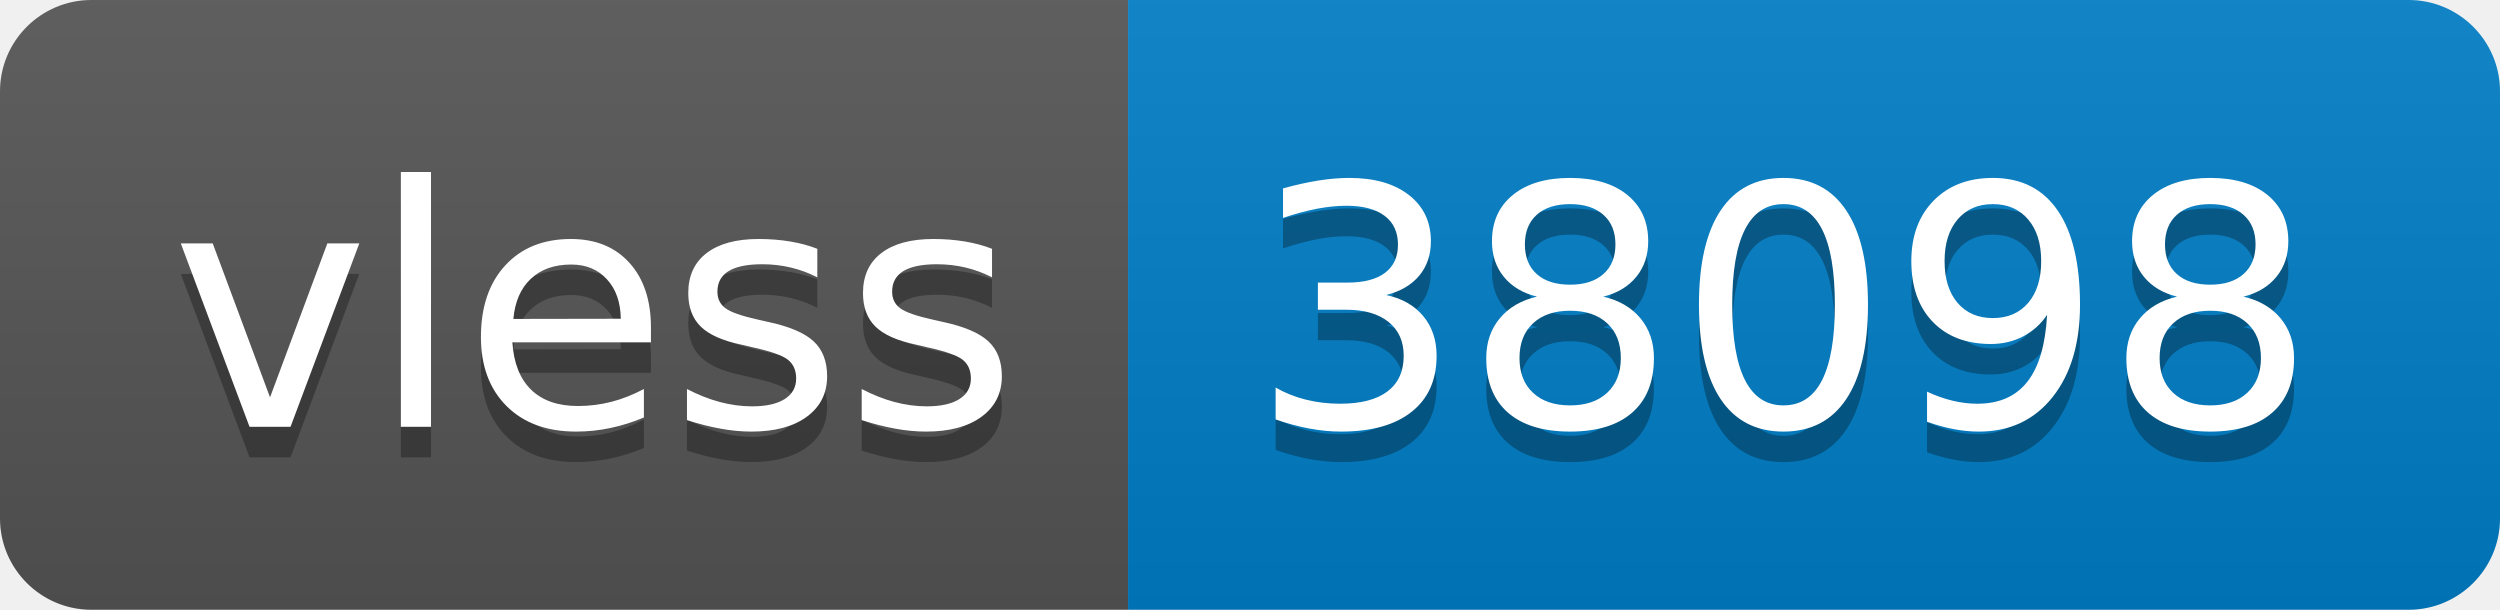
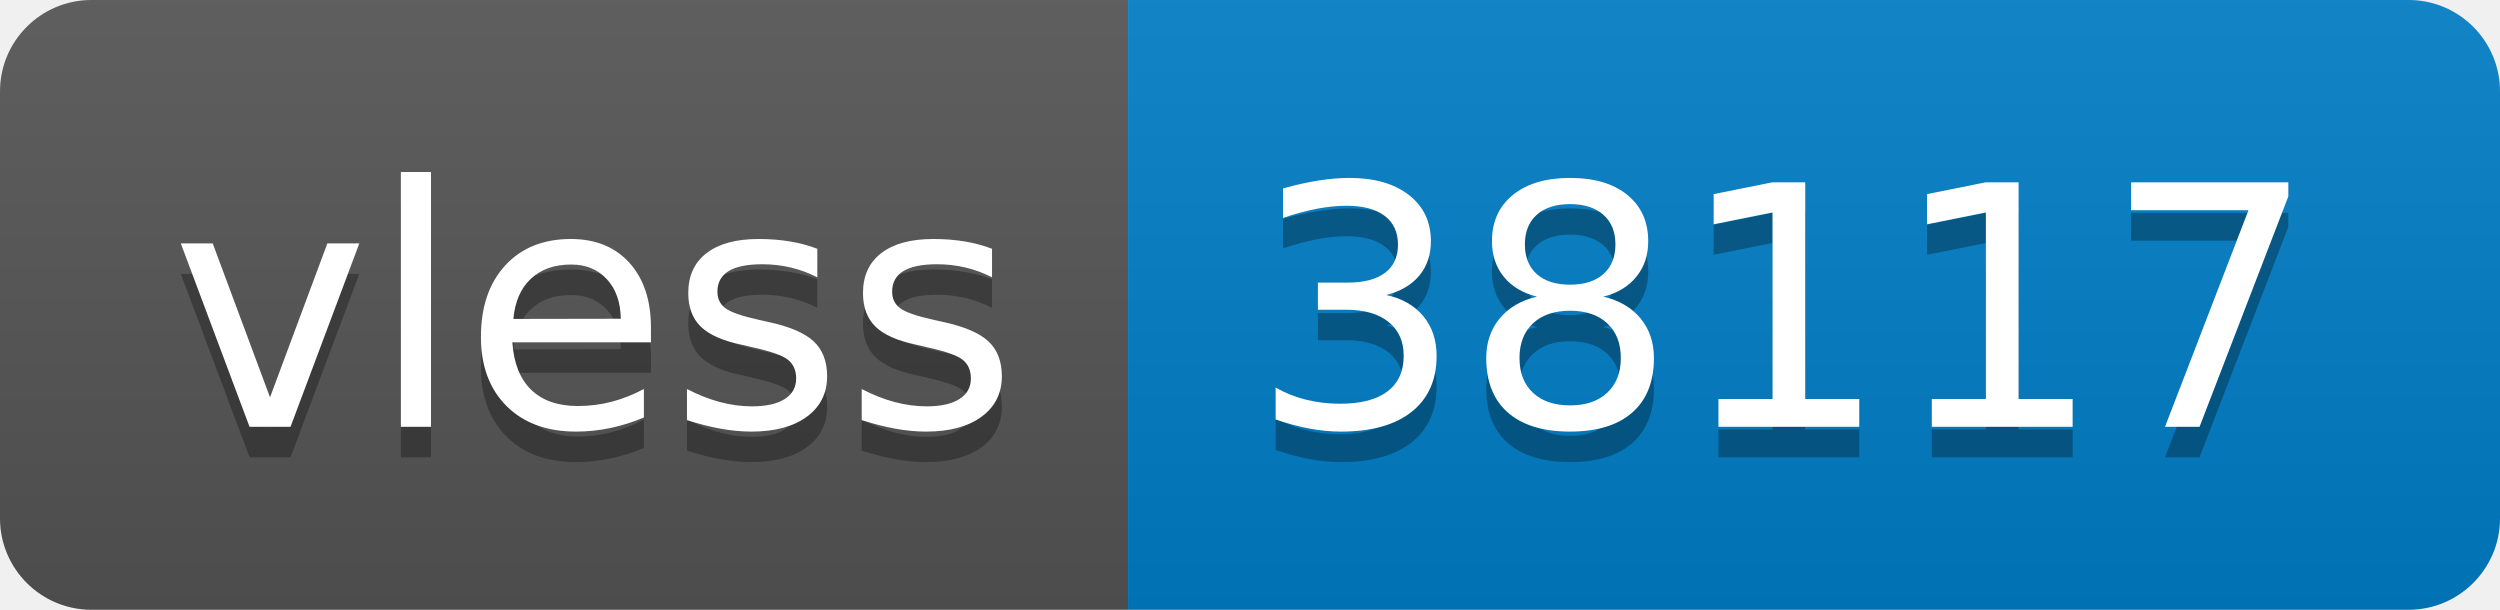
- <svg xmlns="http://www.w3.org/2000/svg" width="82" height="20" role="img" aria-label="vless: 38098">
+ <svg xmlns="http://www.w3.org/2000/svg" width="82" height="20" role="img" aria-label="vless: 38117">
  <linearGradient id="s" x2="0" y2="100%">
    <stop offset="0" stop-color="#bbb" stop-opacity=".1" />
    <stop offset="1" stop-opacity=".1" />
  </linearGradient>
  <clipPath id="r">
    <rect width="82" height="20" rx="3" fill="#fff" />
  </clipPath>
  <g clip-path="url(#r)">
    <rect width="37" height="20" fill="#555" />
    <rect x="37" width="45" height="20" fill="#007ec6" />
    <rect width="82" height="20" fill="url(#s)" />
  </g>
  <g fill="#fff" text-anchor="middle" font-family="Verdana,Geneva,DejaVu Sans,sans-serif" text-rendering="geometricPrecision" font-size="110">
    <text aria-hidden="true" x="195" y="150" fill="#010101" fill-opacity=".3" transform="scale(.1)" textLength="270">vless</text>
    <text x="195" y="140" transform="scale(.1)" fill="#fff" textLength="270">vless</text>
-     <text aria-hidden="true" x="585" y="150" fill="#010101" fill-opacity=".3" transform="scale(.1)" textLength="350">38098</text>
-     <text x="585" y="140" transform="scale(.1)" fill="#fff" textLength="350">38098</text>
+     <text aria-hidden="true" x="585" y="150" fill="#010101" fill-opacity=".3" transform="scale(.1)" textLength="350">38117</text>
+     <text x="585" y="140" transform="scale(.1)" fill="#fff" textLength="350">38117</text>
  </g>
</svg>
